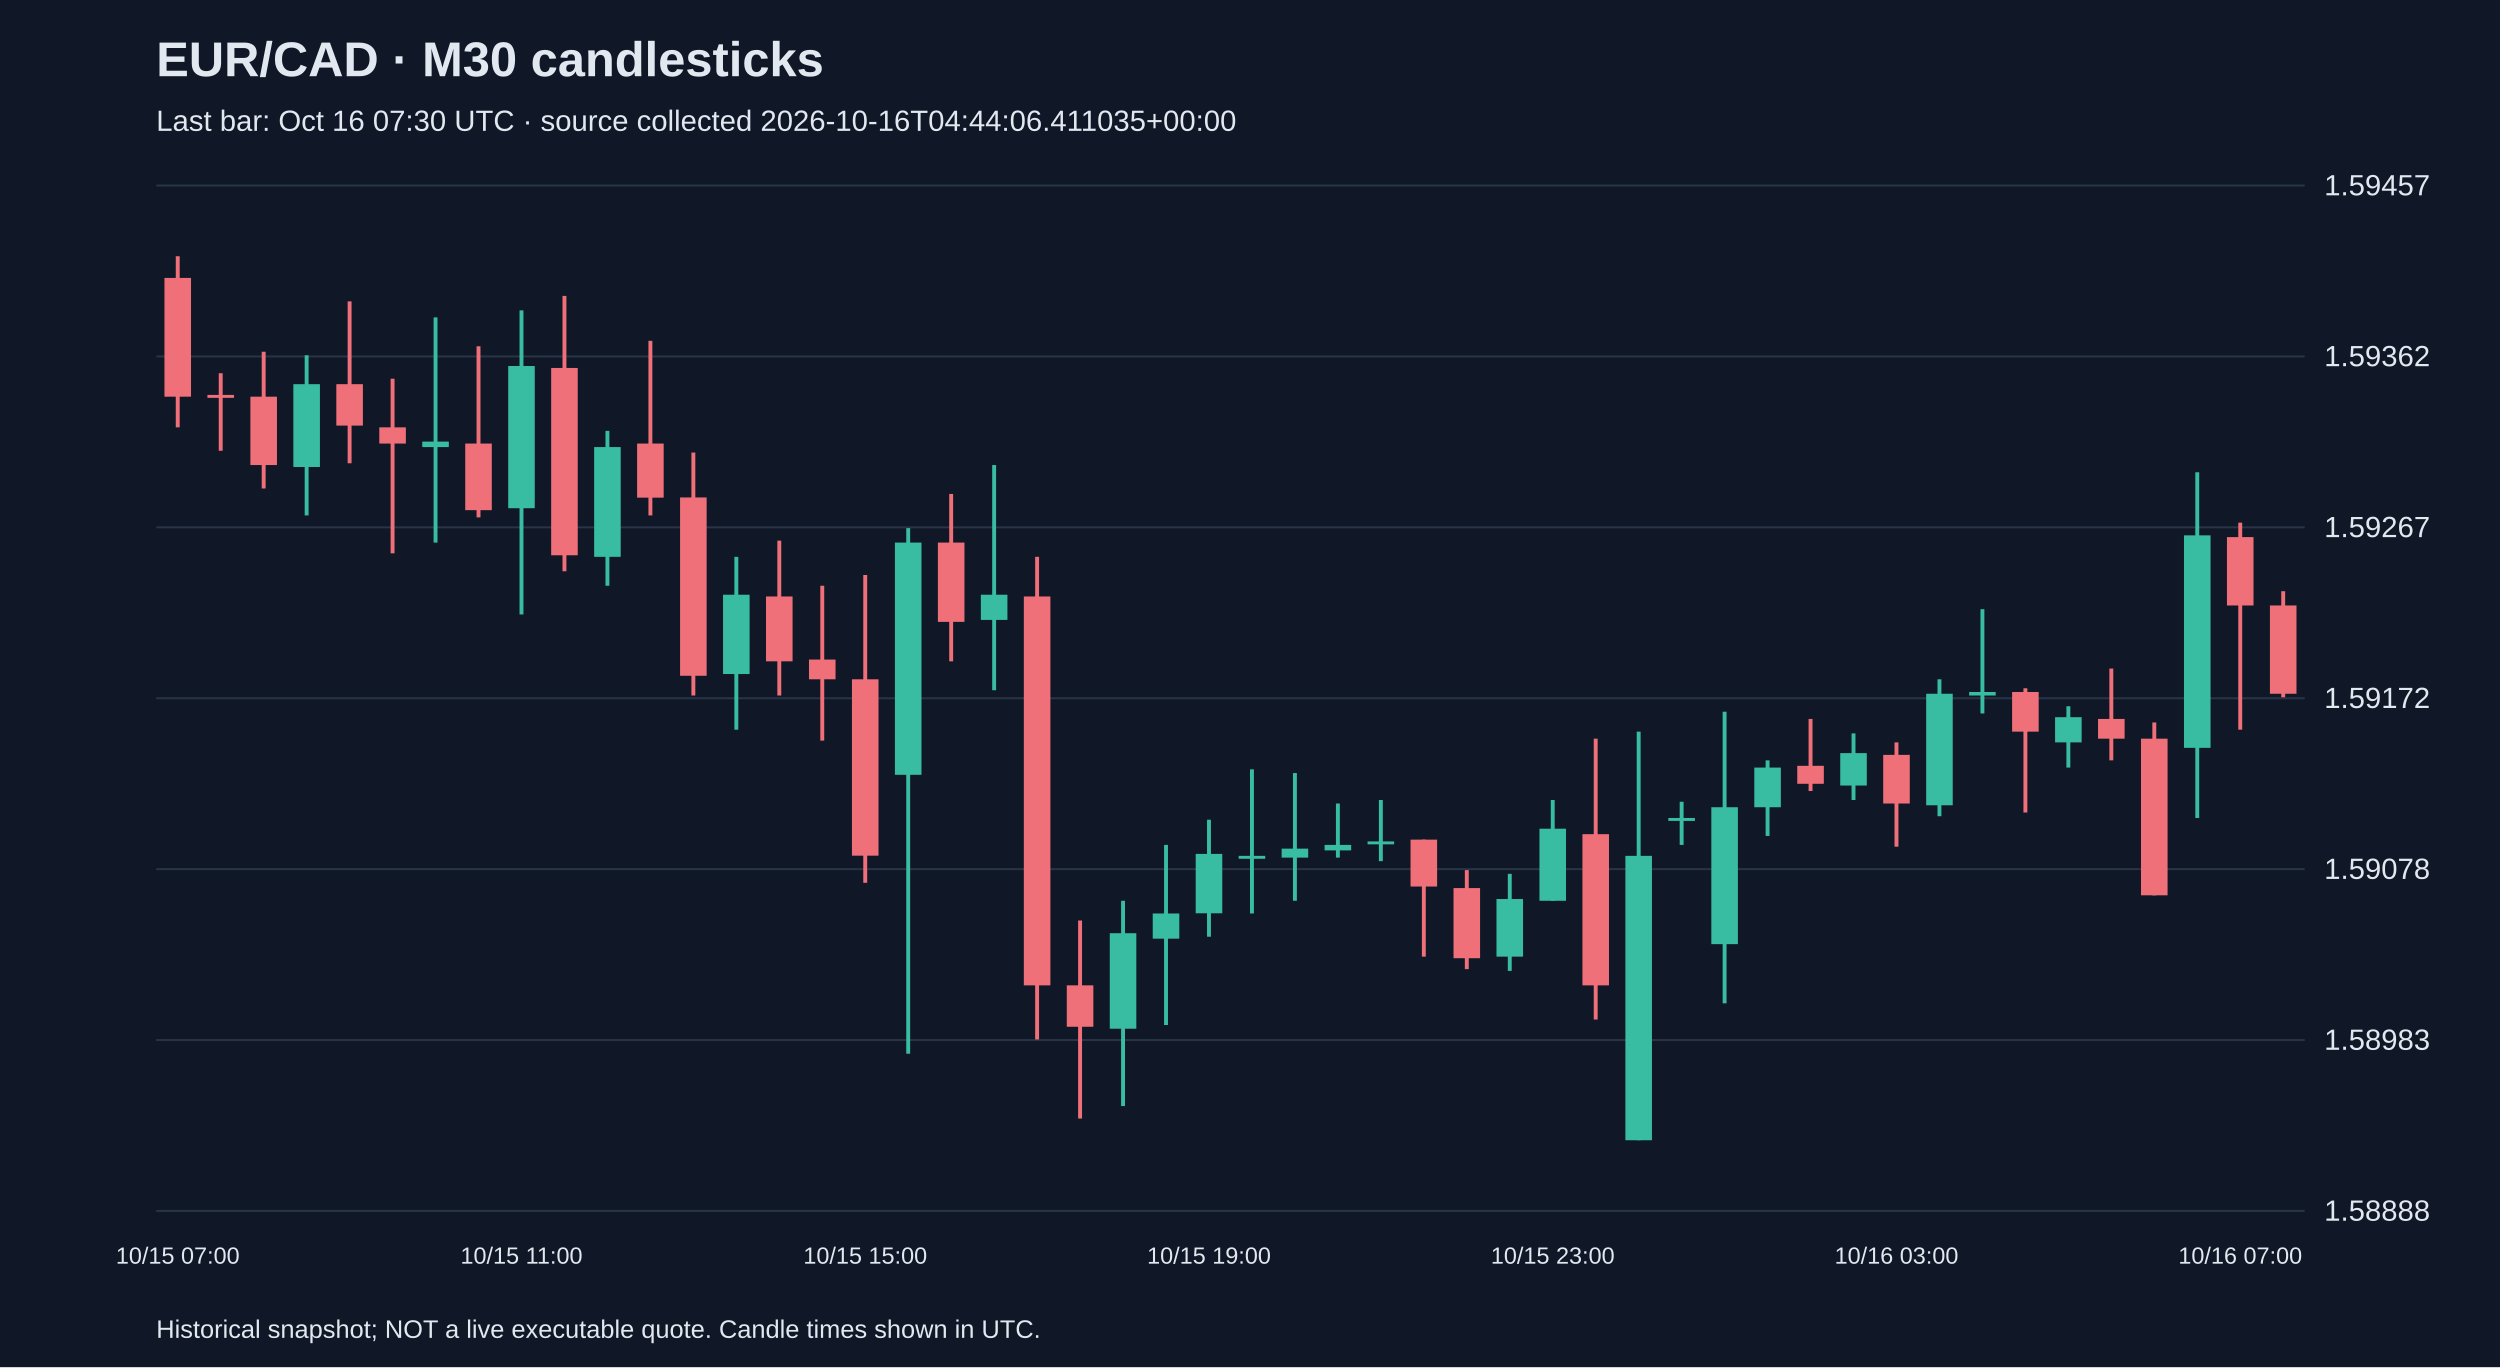
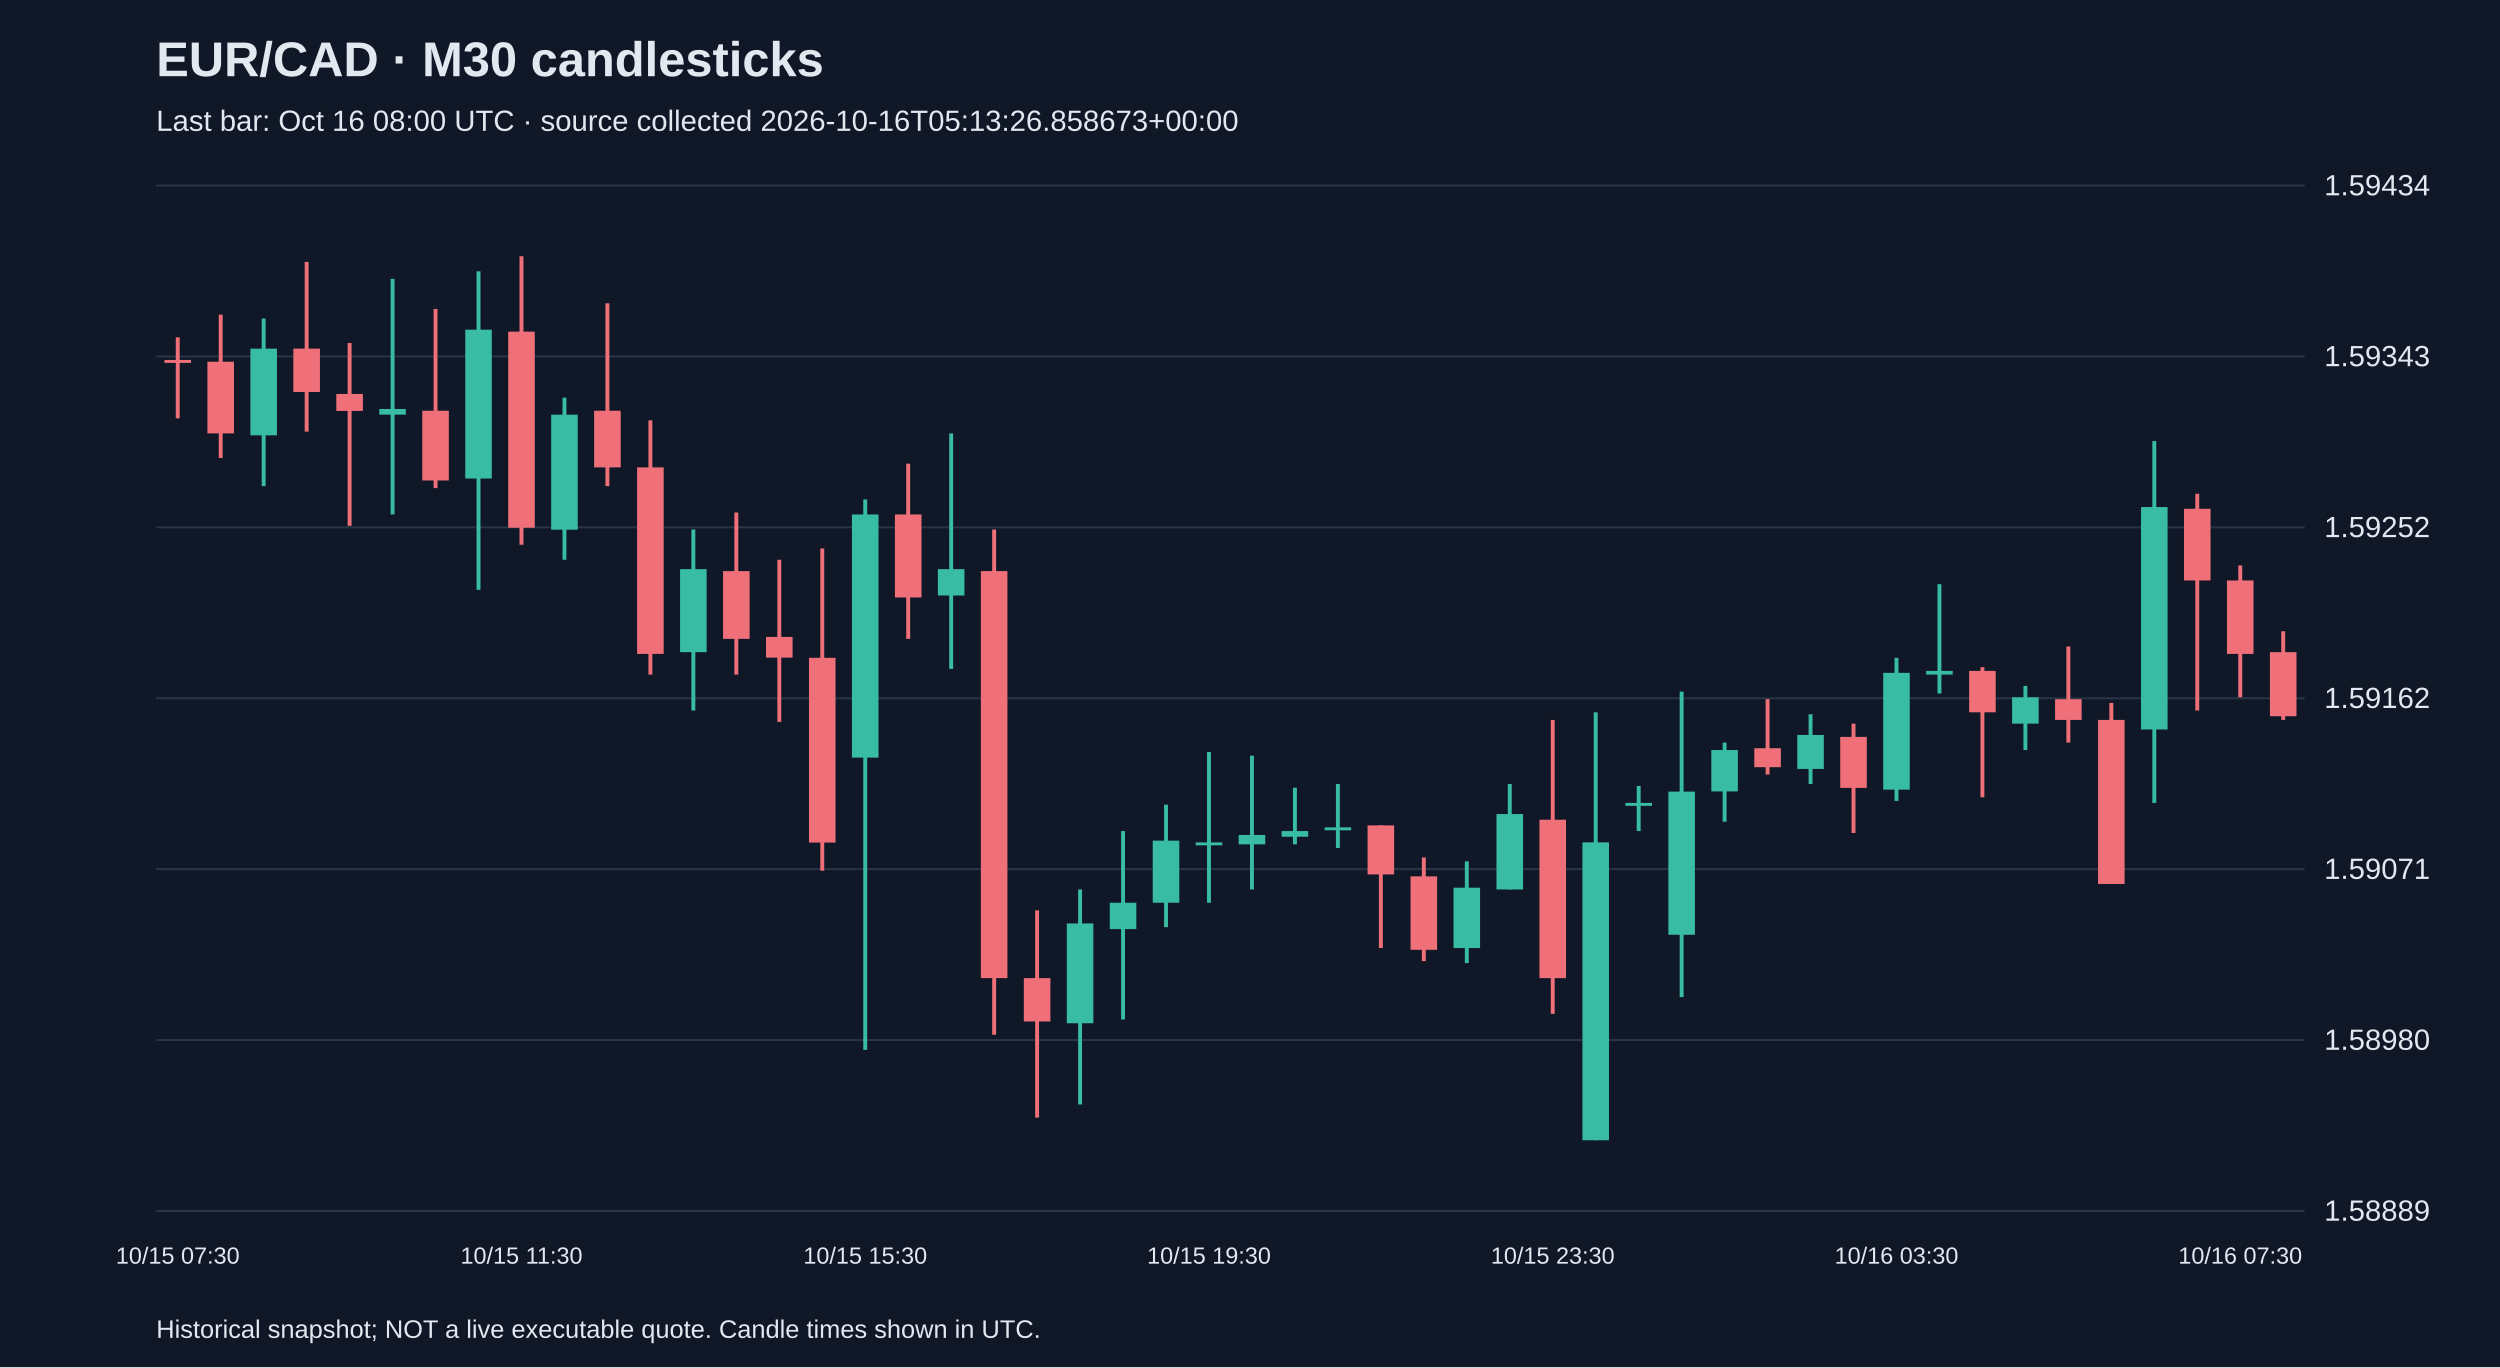
<svg xmlns="http://www.w3.org/2000/svg" viewBox="0 0 1280 700">
  <rect width="100%" height="100%" fill="#101827" />
  <style>text{font-family:Arial,sans-serif;fill:#e2e8f0}</style>
  <text x="80" y="39" font-size="25" font-weight="bold">EUR/CAD · M30 candlesticks</text>
-   <text x="80" y="67" font-size="15" fill="#a6b1c5">Last bar: Oct 16 07:30 UTC · source collected 2026-10-16T04:44:06.411035+00:00</text>
+   <text x="80" y="67" font-size="15" fill="#a6b1c5">Last bar: Oct 16 08:00 UTC · source collected 2026-10-16T05:13:26.858673+00:00</text>
  <line x1="80" y1="620.0" x2="1180" y2="620.0" stroke="#283548" />
-   <text x="1190" y="625.0" font-size="15">1.58888</text>
+   <text x="1190" y="625.0" font-size="15">1.58889</text>
  <line x1="80" y1="532.5" x2="1180" y2="532.5" stroke="#283548" />
-   <text x="1190" y="537.5" font-size="15">1.58983</text>
+   <text x="1190" y="537.5" font-size="15">1.58980</text>
  <line x1="80" y1="445.0" x2="1180" y2="445.0" stroke="#283548" />
-   <text x="1190" y="450.0" font-size="15">1.59078</text>
+   <text x="1190" y="450.0" font-size="15">1.59071</text>
  <line x1="80" y1="357.5" x2="1180" y2="357.5" stroke="#283548" />
-   <text x="1190" y="362.5" font-size="15">1.59172</text>
+   <text x="1190" y="362.5" font-size="15">1.59162</text>
  <line x1="80" y1="270.0" x2="1180" y2="270.0" stroke="#283548" />
-   <text x="1190" y="275.0" font-size="15">1.59267</text>
+   <text x="1190" y="275.0" font-size="15">1.59252</text>
  <line x1="80" y1="182.5" x2="1180" y2="182.5" stroke="#283548" />
-   <text x="1190" y="187.5" font-size="15">1.59362</text>
+   <text x="1190" y="187.5" font-size="15">1.59343</text>
  <line x1="80" y1="95.0" x2="1180" y2="95.0" stroke="#283548" />
-   <text x="1190" y="100.0" font-size="15">1.59457</text>
-   <line x1="91.0" y1="131.2" x2="91.0" y2="218.8" stroke="#f07079" stroke-width="2" />
-   <rect x="84.2" y="142.3" width="13.6" height="60.8" fill="#f07079" />
-   <text x="91.0" y="647" text-anchor="middle" font-size="12">10/15 07:00</text>
-   <line x1="113.0" y1="191.1" x2="113.0" y2="230.8" stroke="#f07079" stroke-width="2" />
-   <rect x="106.2" y="202.2" width="13.6" height="1.5" fill="#f07079" />
-   <line x1="135.0" y1="180.1" x2="135.0" y2="250.1" stroke="#f07079" stroke-width="2" />
-   <rect x="128.2" y="203.1" width="13.6" height="35.0" fill="#f07079" />
-   <line x1="157.0" y1="181.9" x2="157.0" y2="263.9" stroke="#38bca2" stroke-width="2" />
-   <rect x="150.2" y="196.7" width="13.6" height="42.4" fill="#38bca2" />
-   <line x1="179.0" y1="154.3" x2="179.0" y2="237.2" stroke="#f07079" stroke-width="2" />
-   <rect x="172.2" y="196.7" width="13.6" height="21.2" fill="#f07079" />
-   <line x1="201.0" y1="193.9" x2="201.0" y2="283.3" stroke="#f07079" stroke-width="2" />
-   <rect x="194.2" y="218.8" width="13.6" height="8.3" fill="#f07079" />
-   <line x1="223.0" y1="162.5" x2="223.0" y2="277.8" stroke="#38bca2" stroke-width="2" />
-   <rect x="216.2" y="226.1" width="13.6" height="2.8" fill="#38bca2" />
-   <line x1="245.0" y1="177.3" x2="245.0" y2="264.9" stroke="#f07079" stroke-width="2" />
-   <rect x="238.2" y="227.1" width="13.6" height="34.1" fill="#f07079" />
-   <line x1="267.0" y1="158.9" x2="267.0" y2="314.6" stroke="#38bca2" stroke-width="2" />
-   <rect x="260.2" y="187.4" width="13.6" height="72.8" fill="#38bca2" />
-   <text x="267.0" y="647" text-anchor="middle" font-size="12">10/15 11:00</text>
-   <line x1="289.0" y1="151.5" x2="289.0" y2="292.5" stroke="#f07079" stroke-width="2" />
-   <rect x="282.2" y="188.4" width="13.6" height="95.9" fill="#f07079" />
-   <line x1="311.0" y1="220.6" x2="311.0" y2="299.9" stroke="#38bca2" stroke-width="2" />
-   <rect x="304.2" y="228.9" width="13.6" height="56.2" fill="#38bca2" />
-   <line x1="333.0" y1="174.5" x2="333.0" y2="263.9" stroke="#f07079" stroke-width="2" />
-   <rect x="326.2" y="227.1" width="13.6" height="27.7" fill="#f07079" />
-   <line x1="355.0" y1="231.7" x2="355.0" y2="356.1" stroke="#f07079" stroke-width="2" />
-   <rect x="348.2" y="254.7" width="13.6" height="91.3" fill="#f07079" />
-   <line x1="377.0" y1="285.1" x2="377.0" y2="373.6" stroke="#38bca2" stroke-width="2" />
-   <rect x="370.2" y="304.5" width="13.6" height="40.6" fill="#38bca2" />
-   <line x1="399.0" y1="276.8" x2="399.0" y2="356.1" stroke="#f07079" stroke-width="2" />
-   <rect x="392.2" y="305.4" width="13.6" height="33.2" fill="#f07079" />
-   <line x1="421.0" y1="299.9" x2="421.0" y2="379.2" stroke="#f07079" stroke-width="2" />
-   <rect x="414.2" y="337.7" width="13.6" height="10.1" fill="#f07079" />
-   <line x1="443.0" y1="294.4" x2="443.0" y2="452.0" stroke="#f07079" stroke-width="2" />
-   <rect x="436.2" y="347.8" width="13.6" height="90.3" fill="#f07079" />
-   <text x="443.0" y="647" text-anchor="middle" font-size="12">10/15 15:00</text>
-   <line x1="465.0" y1="270.4" x2="465.0" y2="539.5" stroke="#38bca2" stroke-width="2" />
-   <rect x="458.2" y="277.8" width="13.6" height="118.9" fill="#38bca2" />
-   <line x1="487.0" y1="252.9" x2="487.0" y2="338.6" stroke="#f07079" stroke-width="2" />
-   <rect x="480.2" y="277.8" width="13.6" height="40.6" fill="#f07079" />
-   <line x1="509.0" y1="238.1" x2="509.0" y2="353.4" stroke="#38bca2" stroke-width="2" />
-   <rect x="502.2" y="304.5" width="13.6" height="12.9" fill="#38bca2" />
-   <line x1="531.0" y1="285.1" x2="531.0" y2="532.2" stroke="#f07079" stroke-width="2" />
-   <rect x="524.2" y="305.4" width="13.6" height="199.1" fill="#f07079" />
-   <line x1="553.0" y1="471.3" x2="553.0" y2="572.7" stroke="#f07079" stroke-width="2" />
-   <rect x="546.2" y="504.5" width="13.6" height="21.2" fill="#f07079" />
-   <line x1="575.0" y1="461.2" x2="575.0" y2="566.3" stroke="#38bca2" stroke-width="2" />
-   <rect x="568.2" y="477.8" width="13.6" height="48.9" fill="#38bca2" />
-   <line x1="597.0" y1="432.6" x2="597.0" y2="524.8" stroke="#38bca2" stroke-width="2" />
-   <rect x="590.2" y="467.7" width="13.6" height="12.9" fill="#38bca2" />
-   <line x1="619.0" y1="419.7" x2="619.0" y2="479.6" stroke="#38bca2" stroke-width="2" />
-   <rect x="612.2" y="437.2" width="13.6" height="30.4" fill="#38bca2" />
-   <text x="619.0" y="647" text-anchor="middle" font-size="12">10/15 19:00</text>
-   <line x1="641.0" y1="393.9" x2="641.0" y2="467.7" stroke="#38bca2" stroke-width="2" />
-   <rect x="634.2" y="438.2" width="13.6" height="1.5" fill="#38bca2" />
-   <line x1="663.0" y1="395.8" x2="663.0" y2="461.2" stroke="#38bca2" stroke-width="2" />
-   <rect x="656.2" y="434.5" width="13.6" height="4.6" fill="#38bca2" />
-   <line x1="685.0" y1="411.4" x2="685.0" y2="439.1" stroke="#38bca2" stroke-width="2" />
-   <rect x="678.2" y="432.6" width="13.6" height="2.8" fill="#38bca2" />
-   <line x1="707.0" y1="409.6" x2="707.0" y2="440.9" stroke="#38bca2" stroke-width="2" />
-   <rect x="700.2" y="430.8" width="13.6" height="1.5" fill="#38bca2" />
-   <line x1="729.0" y1="429.9" x2="729.0" y2="489.8" stroke="#f07079" stroke-width="2" />
-   <rect x="722.2" y="429.9" width="13.6" height="24.0" fill="#f07079" />
-   <line x1="751.0" y1="445.5" x2="751.0" y2="496.2" stroke="#f07079" stroke-width="2" />
-   <rect x="744.2" y="454.7" width="13.6" height="35.9" fill="#f07079" />
-   <line x1="773.0" y1="447.4" x2="773.0" y2="497.1" stroke="#38bca2" stroke-width="2" />
-   <rect x="766.2" y="460.3" width="13.6" height="29.5" fill="#38bca2" />
-   <line x1="795.0" y1="409.6" x2="795.0" y2="461.2" stroke="#38bca2" stroke-width="2" />
-   <rect x="788.2" y="424.3" width="13.6" height="36.9" fill="#38bca2" />
-   <text x="795.0" y="647" text-anchor="middle" font-size="12">10/15 23:00</text>
-   <line x1="817.0" y1="378.2" x2="817.0" y2="522.0" stroke="#f07079" stroke-width="2" />
-   <rect x="810.2" y="427.1" width="13.6" height="77.4" fill="#f07079" />
-   <line x1="839.0" y1="374.6" x2="839.0" y2="583.8" stroke="#38bca2" stroke-width="2" />
-   <rect x="832.2" y="438.2" width="13.6" height="145.6" fill="#38bca2" />
-   <line x1="861.0" y1="410.5" x2="861.0" y2="432.6" stroke="#38bca2" stroke-width="2" />
-   <rect x="854.2" y="418.8" width="13.6" height="1.5" fill="#38bca2" />
-   <line x1="883.0" y1="364.4" x2="883.0" y2="513.7" stroke="#38bca2" stroke-width="2" />
-   <rect x="876.2" y="413.3" width="13.6" height="70.1" fill="#38bca2" />
-   <line x1="905.0" y1="389.3" x2="905.0" y2="428.0" stroke="#38bca2" stroke-width="2" />
-   <rect x="898.2" y="393.0" width="13.6" height="20.3" fill="#38bca2" />
-   <line x1="927.0" y1="368.1" x2="927.0" y2="405.0" stroke="#f07079" stroke-width="2" />
-   <rect x="920.2" y="392.1" width="13.6" height="9.2" fill="#f07079" />
-   <line x1="949.0" y1="375.5" x2="949.0" y2="409.6" stroke="#38bca2" stroke-width="2" />
-   <rect x="942.2" y="385.6" width="13.6" height="16.6" fill="#38bca2" />
-   <line x1="971.0" y1="380.1" x2="971.0" y2="433.5" stroke="#f07079" stroke-width="2" />
-   <rect x="964.2" y="386.5" width="13.6" height="24.9" fill="#f07079" />
-   <text x="971.0" y="647" text-anchor="middle" font-size="12">10/16 03:00</text>
-   <line x1="993.0" y1="347.8" x2="993.0" y2="417.9" stroke="#38bca2" stroke-width="2" />
-   <rect x="986.2" y="355.2" width="13.6" height="57.1" fill="#38bca2" />
-   <line x1="1015.0" y1="311.9" x2="1015.0" y2="365.3" stroke="#38bca2" stroke-width="2" />
-   <rect x="1008.2" y="354.3" width="13.6" height="1.8" fill="#38bca2" />
-   <line x1="1037.0" y1="352.4" x2="1037.0" y2="416.0" stroke="#f07079" stroke-width="2" />
-   <rect x="1030.2" y="354.3" width="13.6" height="20.3" fill="#f07079" />
-   <line x1="1059.0" y1="361.6" x2="1059.0" y2="393.0" stroke="#38bca2" stroke-width="2" />
-   <rect x="1052.2" y="367.2" width="13.6" height="12.9" fill="#38bca2" />
-   <line x1="1081.0" y1="342.3" x2="1081.0" y2="389.3" stroke="#f07079" stroke-width="2" />
-   <rect x="1074.2" y="368.1" width="13.6" height="10.1" fill="#f07079" />
-   <line x1="1103.0" y1="369.9" x2="1103.0" y2="458.4" stroke="#f07079" stroke-width="2" />
-   <rect x="1096.2" y="378.2" width="13.6" height="80.2" fill="#f07079" />
-   <line x1="1125.0" y1="241.8" x2="1125.0" y2="418.8" stroke="#38bca2" stroke-width="2" />
-   <rect x="1118.2" y="274.1" width="13.6" height="108.8" fill="#38bca2" />
-   <line x1="1147.0" y1="267.6" x2="1147.0" y2="373.6" stroke="#f07079" stroke-width="2" />
-   <rect x="1140.2" y="275.0" width="13.6" height="35.0" fill="#f07079" />
-   <text x="1147.0" y="647" text-anchor="middle" font-size="12">10/16 07:00</text>
-   <line x1="1169.0" y1="302.7" x2="1169.0" y2="357.0" stroke="#f07079" stroke-width="2" />
-   <rect x="1162.2" y="310.0" width="13.6" height="45.2" fill="#f07079" />
+   <text x="1190" y="100.0" font-size="15">1.59434</text>
+   <line x1="91.0" y1="172.7" x2="91.0" y2="214.2" stroke="#f07079" stroke-width="2" />
+   <rect x="84.2" y="184.3" width="13.6" height="1.5" fill="#f07079" />
+   <text x="91.0" y="647" text-anchor="middle" font-size="12">10/15 07:30</text>
+   <line x1="113.0" y1="161.1" x2="113.0" y2="234.5" stroke="#f07079" stroke-width="2" />
+   <rect x="106.2" y="185.2" width="13.6" height="36.7" fill="#f07079" />
+   <line x1="135.0" y1="163.1" x2="135.0" y2="248.9" stroke="#38bca2" stroke-width="2" />
+   <rect x="128.2" y="178.5" width="13.6" height="44.4" fill="#38bca2" />
+   <line x1="157.0" y1="134.1" x2="157.0" y2="221.0" stroke="#f07079" stroke-width="2" />
+   <rect x="150.2" y="178.5" width="13.6" height="22.2" fill="#f07079" />
+   <line x1="179.0" y1="175.6" x2="179.0" y2="269.2" stroke="#f07079" stroke-width="2" />
+   <rect x="172.2" y="201.7" width="13.6" height="8.7" fill="#f07079" />
+   <line x1="201.0" y1="142.8" x2="201.0" y2="263.4" stroke="#38bca2" stroke-width="2" />
+   <rect x="194.2" y="209.4" width="13.6" height="2.9" fill="#38bca2" />
+   <line x1="223.0" y1="158.2" x2="223.0" y2="249.9" stroke="#f07079" stroke-width="2" />
+   <rect x="216.2" y="210.3" width="13.6" height="35.7" fill="#f07079" />
+   <line x1="245.0" y1="138.9" x2="245.0" y2="302.0" stroke="#38bca2" stroke-width="2" />
+   <rect x="238.2" y="168.8" width="13.6" height="76.2" fill="#38bca2" />
+   <line x1="267.0" y1="131.2" x2="267.0" y2="278.9" stroke="#f07079" stroke-width="2" />
+   <rect x="260.2" y="169.8" width="13.6" height="100.4" fill="#f07079" />
+   <text x="267.0" y="647" text-anchor="middle" font-size="12">10/15 11:30</text>
+   <line x1="289.0" y1="203.6" x2="289.0" y2="286.6" stroke="#38bca2" stroke-width="2" />
+   <rect x="282.2" y="212.3" width="13.6" height="58.9" fill="#38bca2" />
+   <line x1="311.0" y1="155.3" x2="311.0" y2="248.9" stroke="#f07079" stroke-width="2" />
+   <rect x="304.2" y="210.3" width="13.6" height="29.0" fill="#f07079" />
+   <line x1="333.0" y1="215.2" x2="333.0" y2="345.4" stroke="#f07079" stroke-width="2" />
+   <rect x="326.2" y="239.3" width="13.6" height="95.5" fill="#f07079" />
+   <line x1="355.0" y1="271.1" x2="355.0" y2="363.8" stroke="#38bca2" stroke-width="2" />
+   <rect x="348.2" y="291.4" width="13.6" height="42.5" fill="#38bca2" />
+   <line x1="377.0" y1="262.4" x2="377.0" y2="345.4" stroke="#f07079" stroke-width="2" />
+   <rect x="370.2" y="292.4" width="13.6" height="34.7" fill="#f07079" />
+   <line x1="399.0" y1="286.6" x2="399.0" y2="369.6" stroke="#f07079" stroke-width="2" />
+   <rect x="392.2" y="326.1" width="13.6" height="10.6" fill="#f07079" />
+   <line x1="421.0" y1="280.8" x2="421.0" y2="445.8" stroke="#f07079" stroke-width="2" />
+   <rect x="414.2" y="336.8" width="13.6" height="94.6" fill="#f07079" />
+   <line x1="443.0" y1="255.7" x2="443.0" y2="537.5" stroke="#38bca2" stroke-width="2" />
+   <rect x="436.2" y="263.4" width="13.6" height="124.5" fill="#38bca2" />
+   <text x="443.0" y="647" text-anchor="middle" font-size="12">10/15 15:30</text>
+   <line x1="465.0" y1="237.4" x2="465.0" y2="327.1" stroke="#f07079" stroke-width="2" />
+   <rect x="458.2" y="263.4" width="13.6" height="42.5" fill="#f07079" />
+   <line x1="487.0" y1="221.9" x2="487.0" y2="342.5" stroke="#38bca2" stroke-width="2" />
+   <rect x="480.2" y="291.4" width="13.6" height="13.5" fill="#38bca2" />
+   <line x1="509.0" y1="271.1" x2="509.0" y2="529.8" stroke="#f07079" stroke-width="2" />
+   <rect x="502.2" y="292.4" width="13.6" height="208.4" fill="#f07079" />
+   <line x1="531.0" y1="466.1" x2="531.0" y2="572.2" stroke="#f07079" stroke-width="2" />
+   <rect x="524.2" y="500.8" width="13.6" height="22.2" fill="#f07079" />
+   <line x1="553.0" y1="455.4" x2="553.0" y2="565.5" stroke="#38bca2" stroke-width="2" />
+   <rect x="546.2" y="472.8" width="13.6" height="51.1" fill="#38bca2" />
+   <line x1="575.0" y1="425.5" x2="575.0" y2="522.0" stroke="#38bca2" stroke-width="2" />
+   <rect x="568.2" y="462.2" width="13.6" height="13.5" fill="#38bca2" />
+   <line x1="597.0" y1="412.0" x2="597.0" y2="474.7" stroke="#38bca2" stroke-width="2" />
+   <rect x="590.2" y="430.4" width="13.6" height="31.8" fill="#38bca2" />
+   <line x1="619.0" y1="385.0" x2="619.0" y2="462.2" stroke="#38bca2" stroke-width="2" />
+   <rect x="612.2" y="431.3" width="13.6" height="1.5" fill="#38bca2" />
+   <text x="619.0" y="647" text-anchor="middle" font-size="12">10/15 19:30</text>
+   <line x1="641.0" y1="386.9" x2="641.0" y2="455.4" stroke="#38bca2" stroke-width="2" />
+   <rect x="634.2" y="427.5" width="13.6" height="4.8" fill="#38bca2" />
+   <line x1="663.0" y1="403.3" x2="663.0" y2="432.3" stroke="#38bca2" stroke-width="2" />
+   <rect x="656.2" y="425.5" width="13.6" height="2.9" fill="#38bca2" />
+   <line x1="685.0" y1="401.4" x2="685.0" y2="434.2" stroke="#38bca2" stroke-width="2" />
+   <rect x="678.2" y="423.6" width="13.6" height="1.5" fill="#38bca2" />
+   <line x1="707.0" y1="422.6" x2="707.0" y2="485.4" stroke="#f07079" stroke-width="2" />
+   <rect x="700.2" y="422.6" width="13.6" height="25.1" fill="#f07079" />
+   <line x1="729.0" y1="439.0" x2="729.0" y2="492.1" stroke="#f07079" stroke-width="2" />
+   <rect x="722.2" y="448.7" width="13.6" height="37.6" fill="#f07079" />
+   <line x1="751.0" y1="441.0" x2="751.0" y2="493.1" stroke="#38bca2" stroke-width="2" />
+   <rect x="744.2" y="454.5" width="13.6" height="30.9" fill="#38bca2" />
+   <line x1="773.0" y1="401.4" x2="773.0" y2="455.4" stroke="#38bca2" stroke-width="2" />
+   <rect x="766.2" y="416.8" width="13.6" height="38.6" fill="#38bca2" />
+   <line x1="795.0" y1="368.6" x2="795.0" y2="519.1" stroke="#f07079" stroke-width="2" />
+   <rect x="788.2" y="419.7" width="13.6" height="81.1" fill="#f07079" />
+   <text x="795.0" y="647" text-anchor="middle" font-size="12">10/15 23:30</text>
+   <line x1="817.0" y1="364.7" x2="817.0" y2="583.8" stroke="#38bca2" stroke-width="2" />
+   <rect x="810.2" y="431.3" width="13.6" height="152.5" fill="#38bca2" />
+   <line x1="839.0" y1="402.4" x2="839.0" y2="425.5" stroke="#38bca2" stroke-width="2" />
+   <rect x="832.2" y="411.1" width="13.6" height="1.5" fill="#38bca2" />
+   <line x1="861.0" y1="354.1" x2="861.0" y2="510.5" stroke="#38bca2" stroke-width="2" />
+   <rect x="854.2" y="405.3" width="13.6" height="73.3" fill="#38bca2" />
+   <line x1="883.0" y1="380.2" x2="883.0" y2="420.7" stroke="#38bca2" stroke-width="2" />
+   <rect x="876.2" y="384.0" width="13.6" height="21.2" fill="#38bca2" />
+   <line x1="905.0" y1="358.0" x2="905.0" y2="396.6" stroke="#f07079" stroke-width="2" />
+   <rect x="898.2" y="383.1" width="13.6" height="9.7" fill="#f07079" />
+   <line x1="927.0" y1="365.7" x2="927.0" y2="401.4" stroke="#38bca2" stroke-width="2" />
+   <rect x="920.2" y="376.3" width="13.6" height="17.4" fill="#38bca2" />
+   <line x1="949.0" y1="370.5" x2="949.0" y2="426.5" stroke="#f07079" stroke-width="2" />
+   <rect x="942.2" y="377.3" width="13.6" height="26.1" fill="#f07079" />
+   <line x1="971.0" y1="336.8" x2="971.0" y2="410.1" stroke="#38bca2" stroke-width="2" />
+   <rect x="964.2" y="344.5" width="13.6" height="59.8" fill="#38bca2" />
+   <text x="971.0" y="647" text-anchor="middle" font-size="12">10/16 03:30</text>
+   <line x1="993.0" y1="299.1" x2="993.0" y2="355.1" stroke="#38bca2" stroke-width="2" />
+   <rect x="986.2" y="343.5" width="13.6" height="1.9" fill="#38bca2" />
+   <line x1="1015.0" y1="341.6" x2="1015.0" y2="408.2" stroke="#f07079" stroke-width="2" />
+   <rect x="1008.2" y="343.5" width="13.6" height="21.2" fill="#f07079" />
+   <line x1="1037.0" y1="351.2" x2="1037.0" y2="384.0" stroke="#38bca2" stroke-width="2" />
+   <rect x="1030.2" y="357.0" width="13.6" height="13.5" fill="#38bca2" />
+   <line x1="1059.0" y1="331.0" x2="1059.0" y2="380.2" stroke="#f07079" stroke-width="2" />
+   <rect x="1052.2" y="358.0" width="13.6" height="10.6" fill="#f07079" />
+   <line x1="1081.0" y1="359.9" x2="1081.0" y2="452.6" stroke="#f07079" stroke-width="2" />
+   <rect x="1074.2" y="368.6" width="13.6" height="84.0" fill="#f07079" />
+   <line x1="1103.0" y1="225.8" x2="1103.0" y2="411.1" stroke="#38bca2" stroke-width="2" />
+   <rect x="1096.2" y="259.6" width="13.6" height="113.9" fill="#38bca2" />
+   <line x1="1125.0" y1="252.8" x2="1125.0" y2="363.8" stroke="#f07079" stroke-width="2" />
+   <rect x="1118.2" y="260.5" width="13.6" height="36.7" fill="#f07079" />
+   <line x1="1147.0" y1="289.5" x2="1147.0" y2="357.0" stroke="#f07079" stroke-width="2" />
+   <rect x="1140.2" y="297.2" width="13.6" height="37.6" fill="#f07079" />
+   <text x="1147.0" y="647" text-anchor="middle" font-size="12">10/16 07:30</text>
+   <line x1="1169.0" y1="323.2" x2="1169.0" y2="368.6" stroke="#f07079" stroke-width="2" />
+   <rect x="1162.2" y="333.9" width="13.6" height="32.8" fill="#f07079" />
  <text x="80" y="685" font-size="13">Historical snapshot; NOT a live executable quote. Candle times shown in UTC.</text>
</svg>
